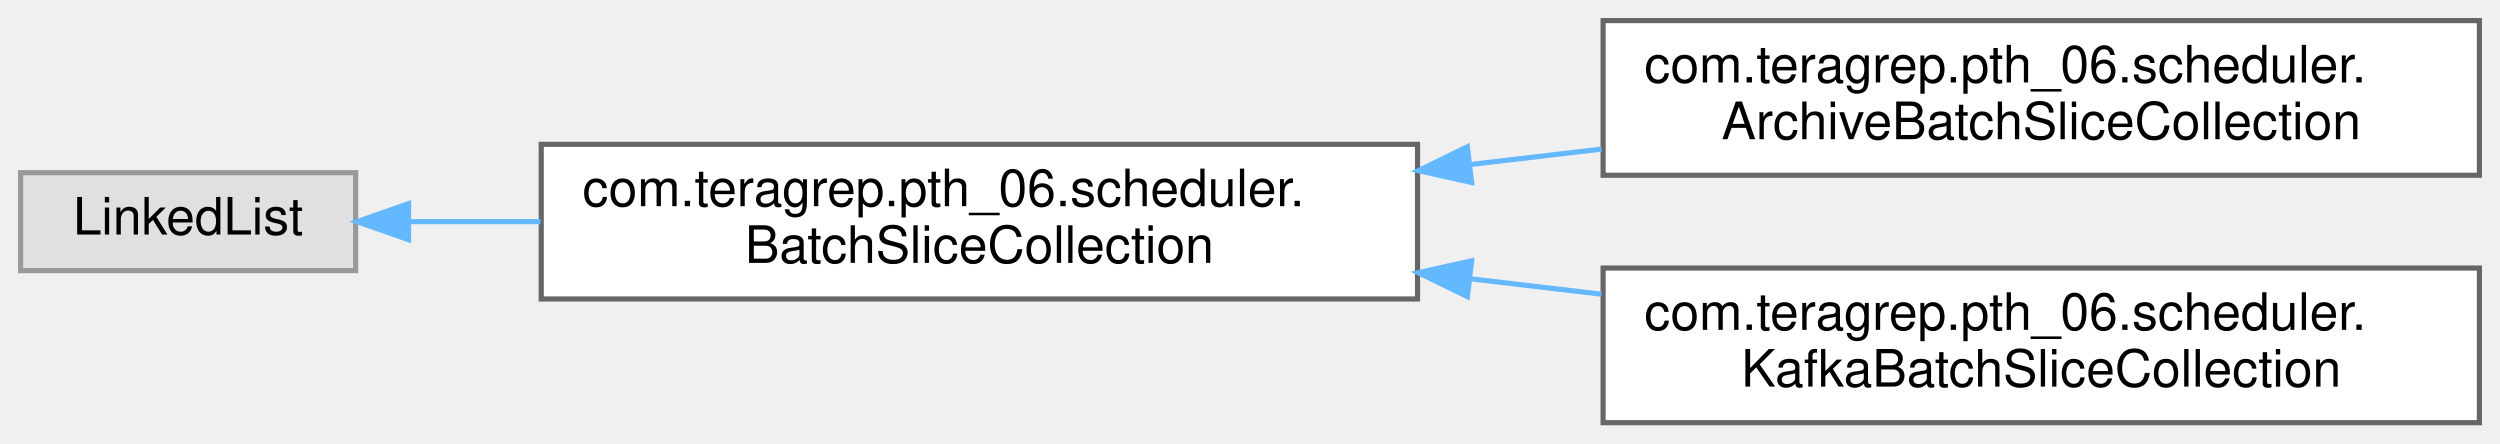
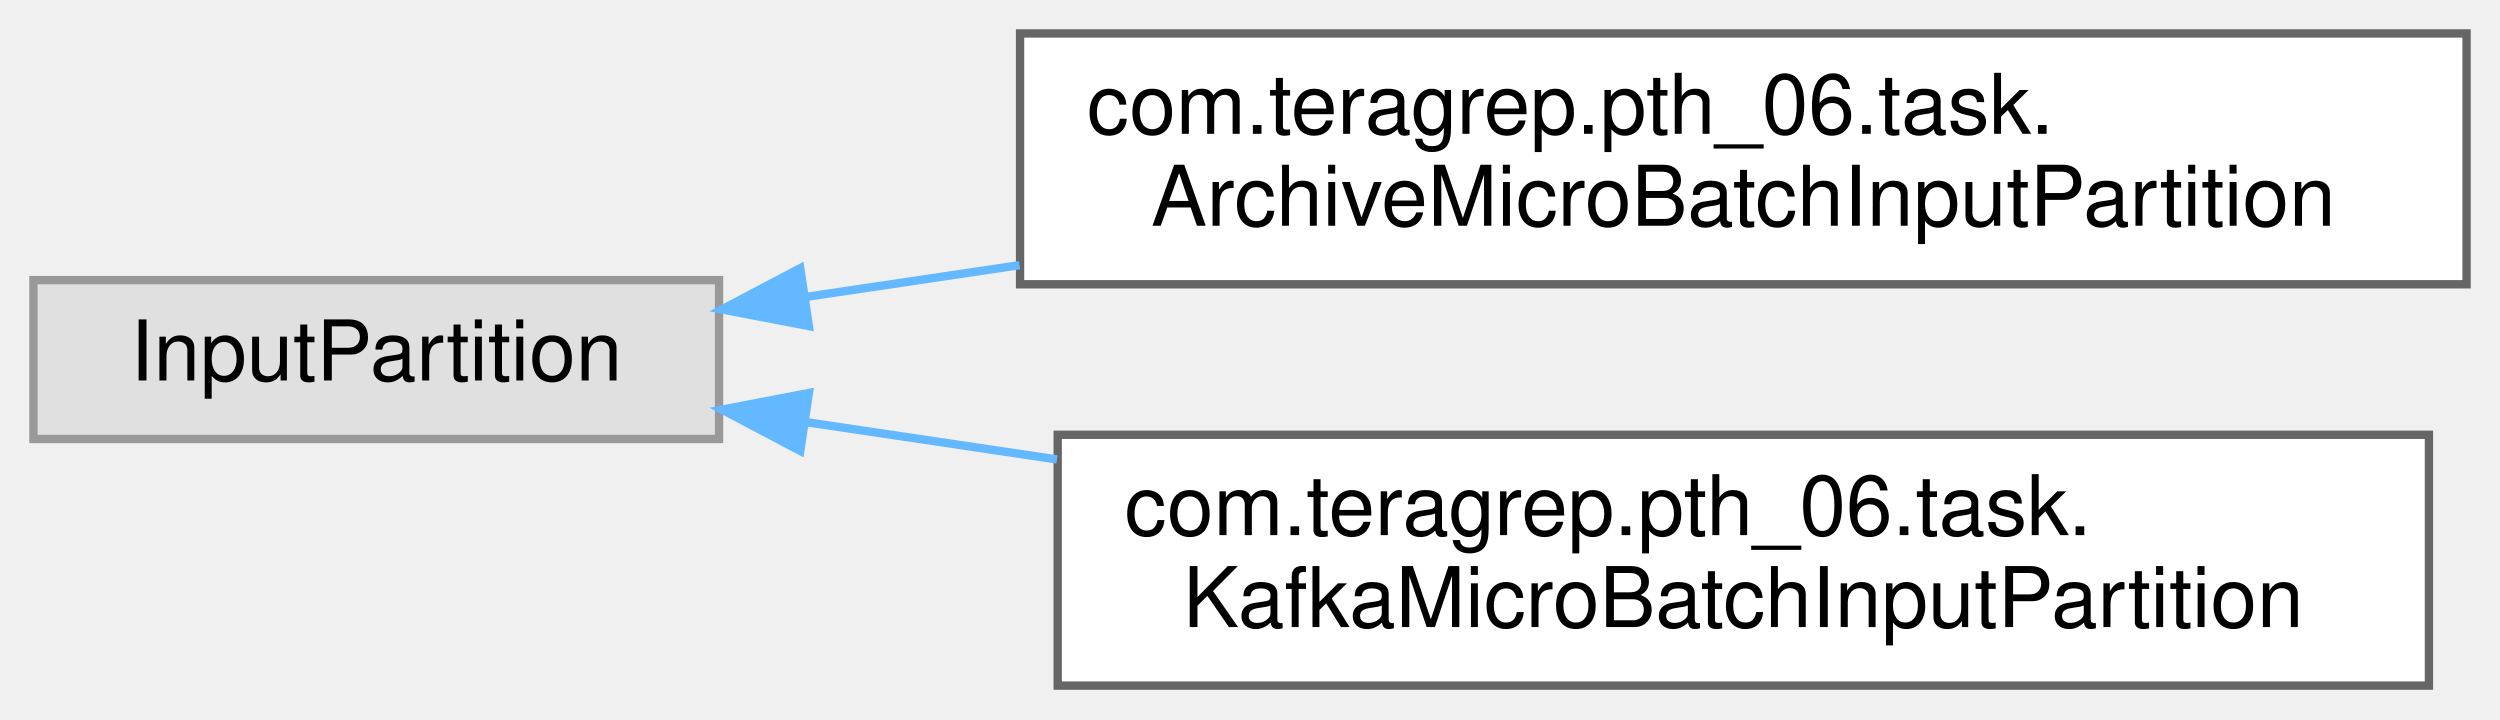
- <svg xmlns="http://www.w3.org/2000/svg" xmlns:xlink="http://www.w3.org/1999/xlink" width="485pt" height="86pt" viewBox="0.00 0.00 485.00 86.00">
+ <svg xmlns="http://www.w3.org/2000/svg" xmlns:xlink="http://www.w3.org/1999/xlink" width="299pt" height="86pt" viewBox="0.00 0.00 299.00 86.00">
  <g id="graph0" class="graph" transform="scale(1 1) rotate(0) translate(4 82)">
    <g id="Node000000" class="node">
      <g id="a_Node000000">
        <a xlink:title=" ">
-           <polygon fill="#e0e0e0" stroke="#999999" points="65,-48.5 0,-48.5 0,-29.5 65,-29.5 65,-48.5" />
-           <text text-anchor="middle" x="32.5" y="-36.5" font-family="Helvetica,sans-Serif" font-size="10.00">LinkedList</text>
+           <polygon fill="#e0e0e0" stroke="#999999" points="82,-48.5 0,-48.5 0,-29.5 82,-29.5 82,-48.5" />
+           <text text-anchor="middle" x="41" y="-36.5" font-family="Helvetica,sans-Serif" font-size="10.00">InputPartition</text>
        </a>
      </g>
    </g>
    <g id="Node000001" class="node">
      <g id="a_Node000001">
-         <a xlink:href="classcom_1_1teragrep_1_1pth__06_1_1scheduler_1_1BatchSliceCollection.html" target="_top" xlink:title=" ">
-           <polygon fill="white" stroke="#666666" points="271,-54 101,-54 101,-24 271,-24 271,-54" />
-           <text text-anchor="start" x="109" y="-42" font-family="Helvetica,sans-Serif" font-size="10.00">com.teragrep.pth_06.scheduler.</text>
-           <text text-anchor="middle" x="186" y="-31" font-family="Helvetica,sans-Serif" font-size="10.00">BatchSliceCollection</text>
+         <a xlink:href="classcom_1_1teragrep_1_1pth__06_1_1task_1_1ArchiveMicroBatchInputPartition.html" target="_top" xlink:title=" ">
+           <polygon fill="white" stroke="#666666" points="291,-78 118,-78 118,-48 291,-48 291,-78" />
+           <text text-anchor="start" x="126" y="-66" font-family="Helvetica,sans-Serif" font-size="10.00">com.teragrep.pth_06.task.</text>
+           <text text-anchor="middle" x="204.5" y="-55" font-family="Helvetica,sans-Serif" font-size="10.00">ArchiveMicroBatchInputPartition</text>
        </a>
      </g>
    </g>
    <g id="edge57_Node000000_Node000001" class="edge">
      <g id="a_edge57_Node000000_Node000001">
        <a xlink:title=" ">
-           <path fill="none" stroke="#63b8ff" d="M75.38,-39C83.39,-39 92.04,-39 100.84,-39" />
-           <polygon fill="#63b8ff" stroke="#63b8ff" points="75.26,-35.5 65.26,-39 75.26,-42.5 75.26,-35.5" />
+           <path fill="none" stroke="#63b8ff" d="M92.39,-46.49C100.56,-47.7 109.22,-48.99 117.94,-50.29" />
+           <polygon fill="#63b8ff" stroke="#63b8ff" points="92.74,-43 82.34,-44.99 91.71,-49.93 92.74,-43" />
        </a>
      </g>
    </g>
    <g id="Node000002" class="node">
      <g id="a_Node000002">
-         <a xlink:href="classcom_1_1teragrep_1_1pth__06_1_1scheduler_1_1ArchiveBatchSliceCollection.html" target="_top" xlink:title=" ">
-           <polygon fill="white" stroke="#666666" points="477,-78 307,-78 307,-48 477,-48 477,-78" />
-           <text text-anchor="start" x="315" y="-66" font-family="Helvetica,sans-Serif" font-size="10.00">com.teragrep.pth_06.scheduler.</text>
-           <text text-anchor="middle" x="392" y="-55" font-family="Helvetica,sans-Serif" font-size="10.00">ArchiveBatchSliceCollection</text>
+         <a xlink:href="classcom_1_1teragrep_1_1pth__06_1_1task_1_1KafkaMicroBatchInputPartition.html" target="_top" xlink:title=" ">
+           <polygon fill="white" stroke="#666666" points="286.5,-30 122.5,-30 122.5,0 286.5,0 286.5,-30" />
+           <text text-anchor="start" x="130.5" y="-18" font-family="Helvetica,sans-Serif" font-size="10.00">com.teragrep.pth_06.task.</text>
+           <text text-anchor="middle" x="204.5" y="-7" font-family="Helvetica,sans-Serif" font-size="10.00">KafkaMicroBatchInputPartition</text>
        </a>
      </g>
    </g>
-     <g id="edge58_Node000001_Node000002" class="edge">
-       <g id="a_edge58_Node000001_Node000002">
+     <g id="edge58_Node000000_Node000002" class="edge">
+       <g id="a_edge58_Node000000_Node000002">
        <a xlink:title=" ">
-           <path fill="none" stroke="#63b8ff" d="M281.12,-50.07C289.66,-51.08 298.27,-52.09 306.71,-53.08" />
-           <polygon fill="#63b8ff" stroke="#63b8ff" points="281.49,-46.59 271.15,-48.9 280.67,-53.54 281.49,-46.59" />
-         </a>
-       </g>
-     </g>
-     <g id="Node000003" class="node">
-       <g id="a_Node000003">
-         <a xlink:href="classcom_1_1teragrep_1_1pth__06_1_1scheduler_1_1KafkaBatchSliceCollection.html" target="_top" xlink:title=" ">
-           <polygon fill="white" stroke="#666666" points="477,-30 307,-30 307,0 477,0 477,-30" />
-           <text text-anchor="start" x="315" y="-18" font-family="Helvetica,sans-Serif" font-size="10.00">com.teragrep.pth_06.scheduler.</text>
-           <text text-anchor="middle" x="392" y="-7" font-family="Helvetica,sans-Serif" font-size="10.00">KafkaBatchSliceCollection</text>
-         </a>
-       </g>
-     </g>
-     <g id="edge59_Node000001_Node000003" class="edge">
-       <g id="a_edge59_Node000001_Node000003">
-         <a xlink:title=" ">
-           <path fill="none" stroke="#63b8ff" d="M281.12,-27.93C289.66,-26.92 298.27,-25.91 306.71,-24.92" />
-           <polygon fill="#63b8ff" stroke="#63b8ff" points="280.67,-24.46 271.15,-29.1 281.49,-31.41 280.67,-24.46" />
+           <path fill="none" stroke="#63b8ff" d="M92.41,-31.51C101.97,-30.09 112.18,-28.57 122.41,-27.05" />
+           <polygon fill="#63b8ff" stroke="#63b8ff" points="91.71,-28.07 82.34,-33.01 92.74,-35 91.71,-28.07" />
        </a>
      </g>
    </g>
  </g>
</svg>
